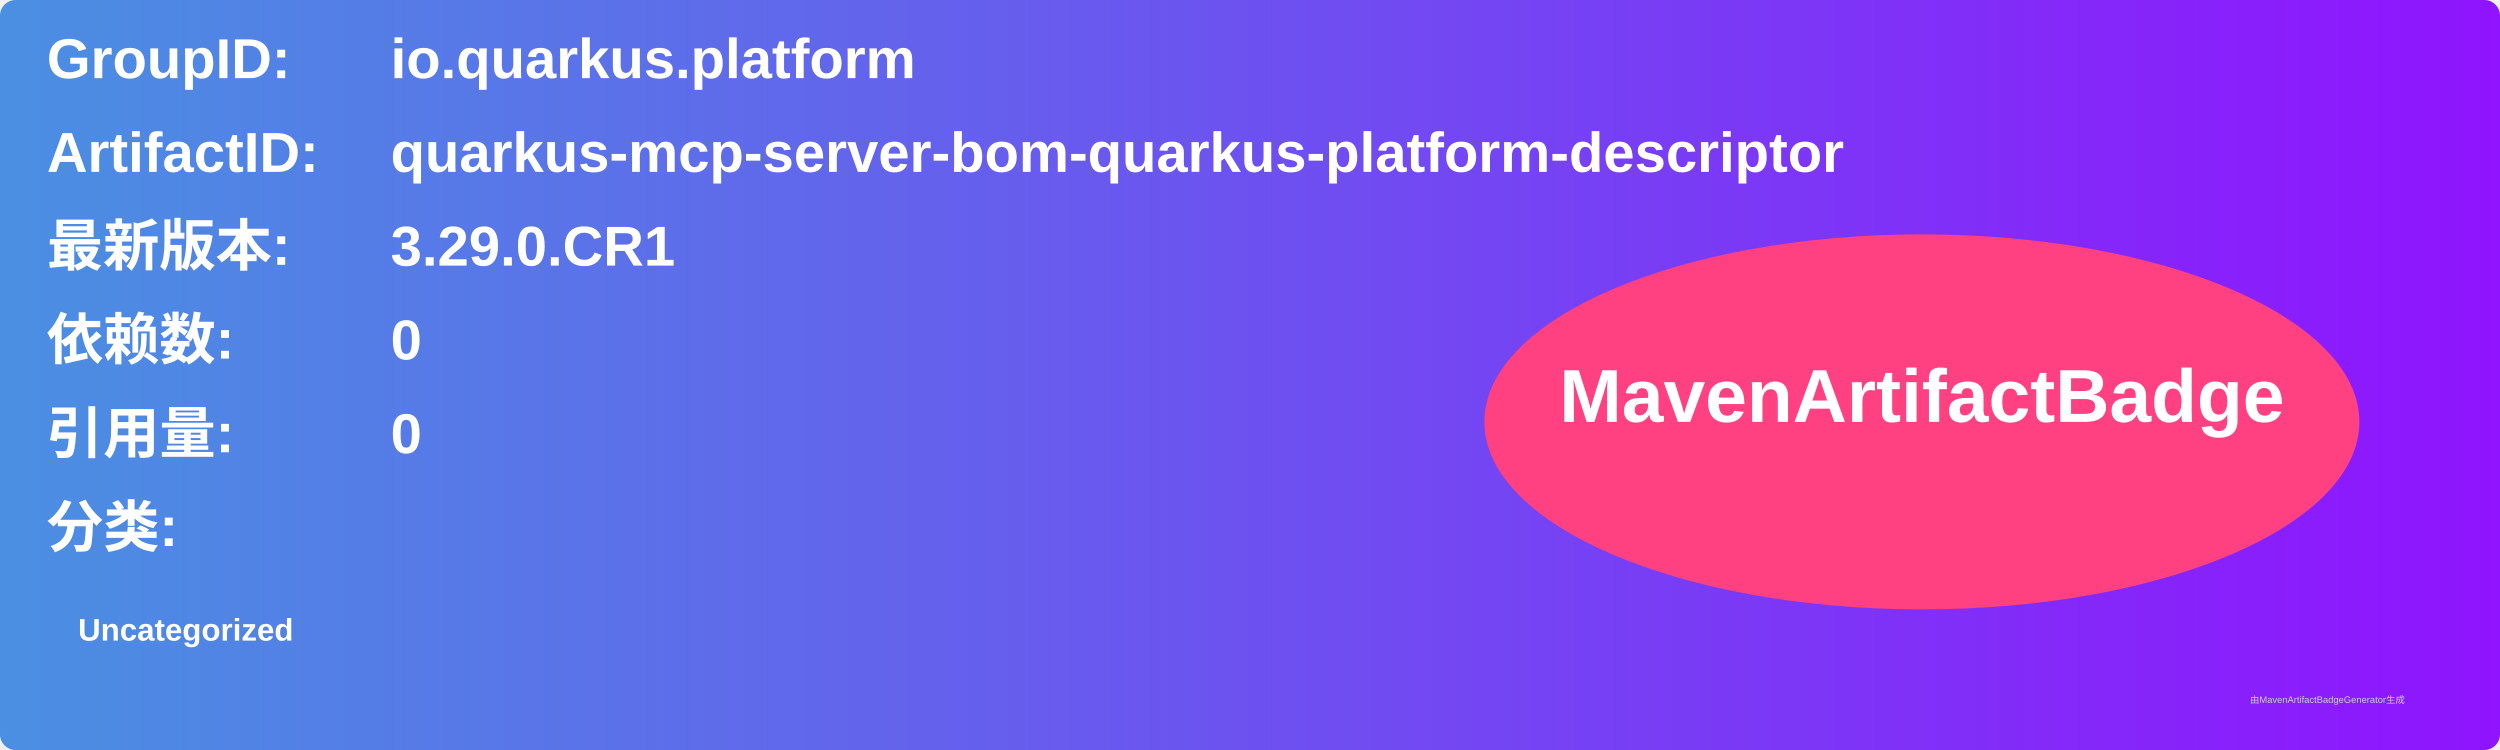
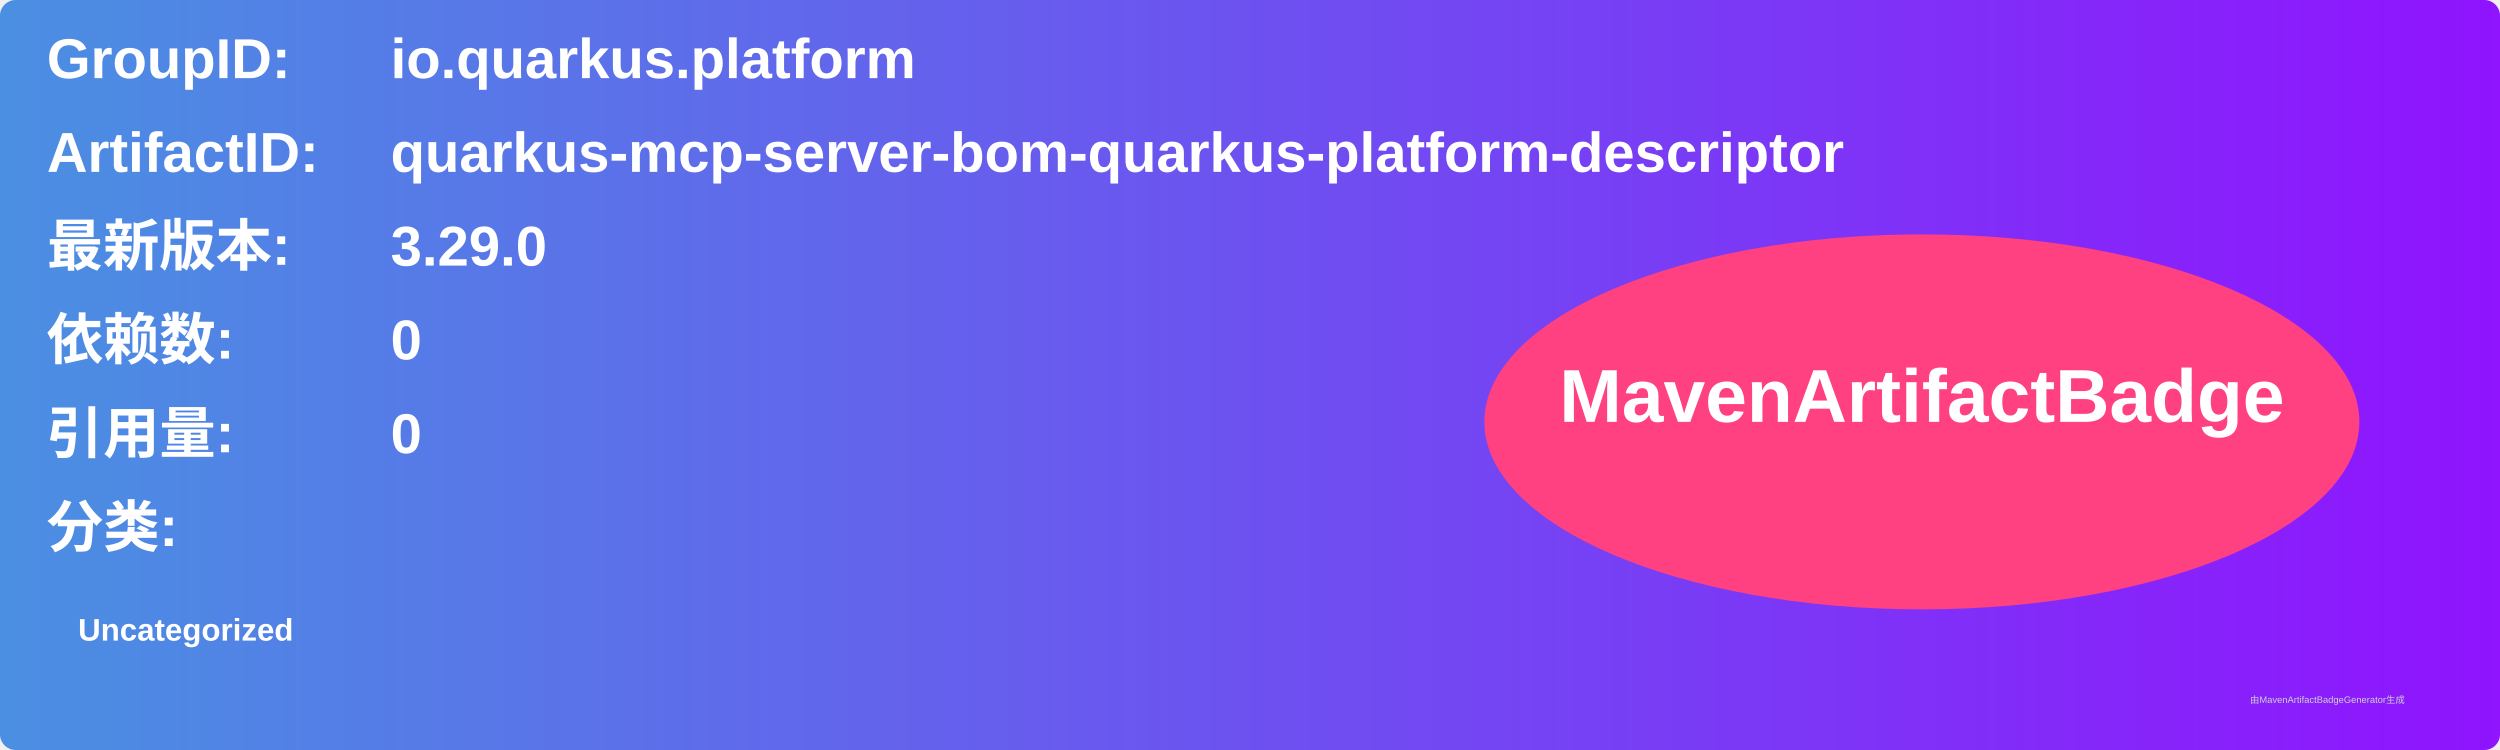
<svg xmlns="http://www.w3.org/2000/svg" width="800" height="240" viewBox="0 0 800 240">
  <linearGradient id="grad" x1="0%" y1="0%" x2="100%" y2="0%">
    <stop offset="0%" stop-color="#4a90e2" />
    <stop offset="100%" stop-color="#9013fe" />
  </linearGradient>
  <rect width="100%" height="100%" rx="5" ry="5" fill="url(#grad)" />
  <g transform="translate(15, 15)">
    <text x="0" y="10" font-family="Arial" font-size="18" fill="white" font-weight="bold" width="260">GroupID:</text>
    <text x="110" y="10" font-family="Arial" font-size="18" fill="white" font-weight="bold" width="460">io.quarkus.platform</text>
    <text x="0" y="40" font-family="Arial" font-size="18" fill="white" font-weight="bold" width="260">ArtifactID:</text>
    <text x="110" y="40" font-family="Arial" font-size="18" fill="white" font-weight="bold" width="460">quarkus-mcp-server-bom-quarkus-platform-descriptor</text>
    <text x="0" y="70" font-family="Arial" font-size="18" fill="white" font-weight="bold">最新版本:</text>
    <text x="110" y="70" font-family="Arial" font-size="18" fill="white" font-weight="bold">
-       <tspan font-weight="bold">3.29.0.CR1</tspan>
+       <tspan font-weight="bold">3.29.0</tspan>
    </text>
    <text x="0" y="100" font-family="Arial" font-size="18" fill="white" font-weight="bold">依赖数: </text>
    <text x="110" y="100" font-family="Arial" font-size="18" fill="white">
      <tspan font-weight="bold">0</tspan>
    </text>
    <text x="0" y="130" font-family="Arial" font-size="18" fill="white" font-weight="bold">引用量: </text>
    <text x="110" y="130" font-family="Arial" font-size="18" fill="white">
      <tspan font-weight="bold">0</tspan>
    </text>
    <text x="0" y="160" font-family="Arial" font-size="18" fill="white" font-weight="bold">分类:</text>
    <text x="10" y="190" font-family="Arial" font-size="10" fill="white">
      <tspan font-weight="bold">Uncategorized</tspan>
    </text>
    <ellipse cx="600" cy="120" rx="140" ry="60" fill="#ff4081" />
    <text x="600" y="120" text-anchor="middle" font-family="Arial" font-size="24" fill="white" font-weight="bold">MavenArtifactBadge</text>
  </g>
  <text x="720" y="225" font-family="Arial" font-size="3" fill="#d0d0d0">由MavenArtifactBadgeGenerator生成</text>
</svg>
